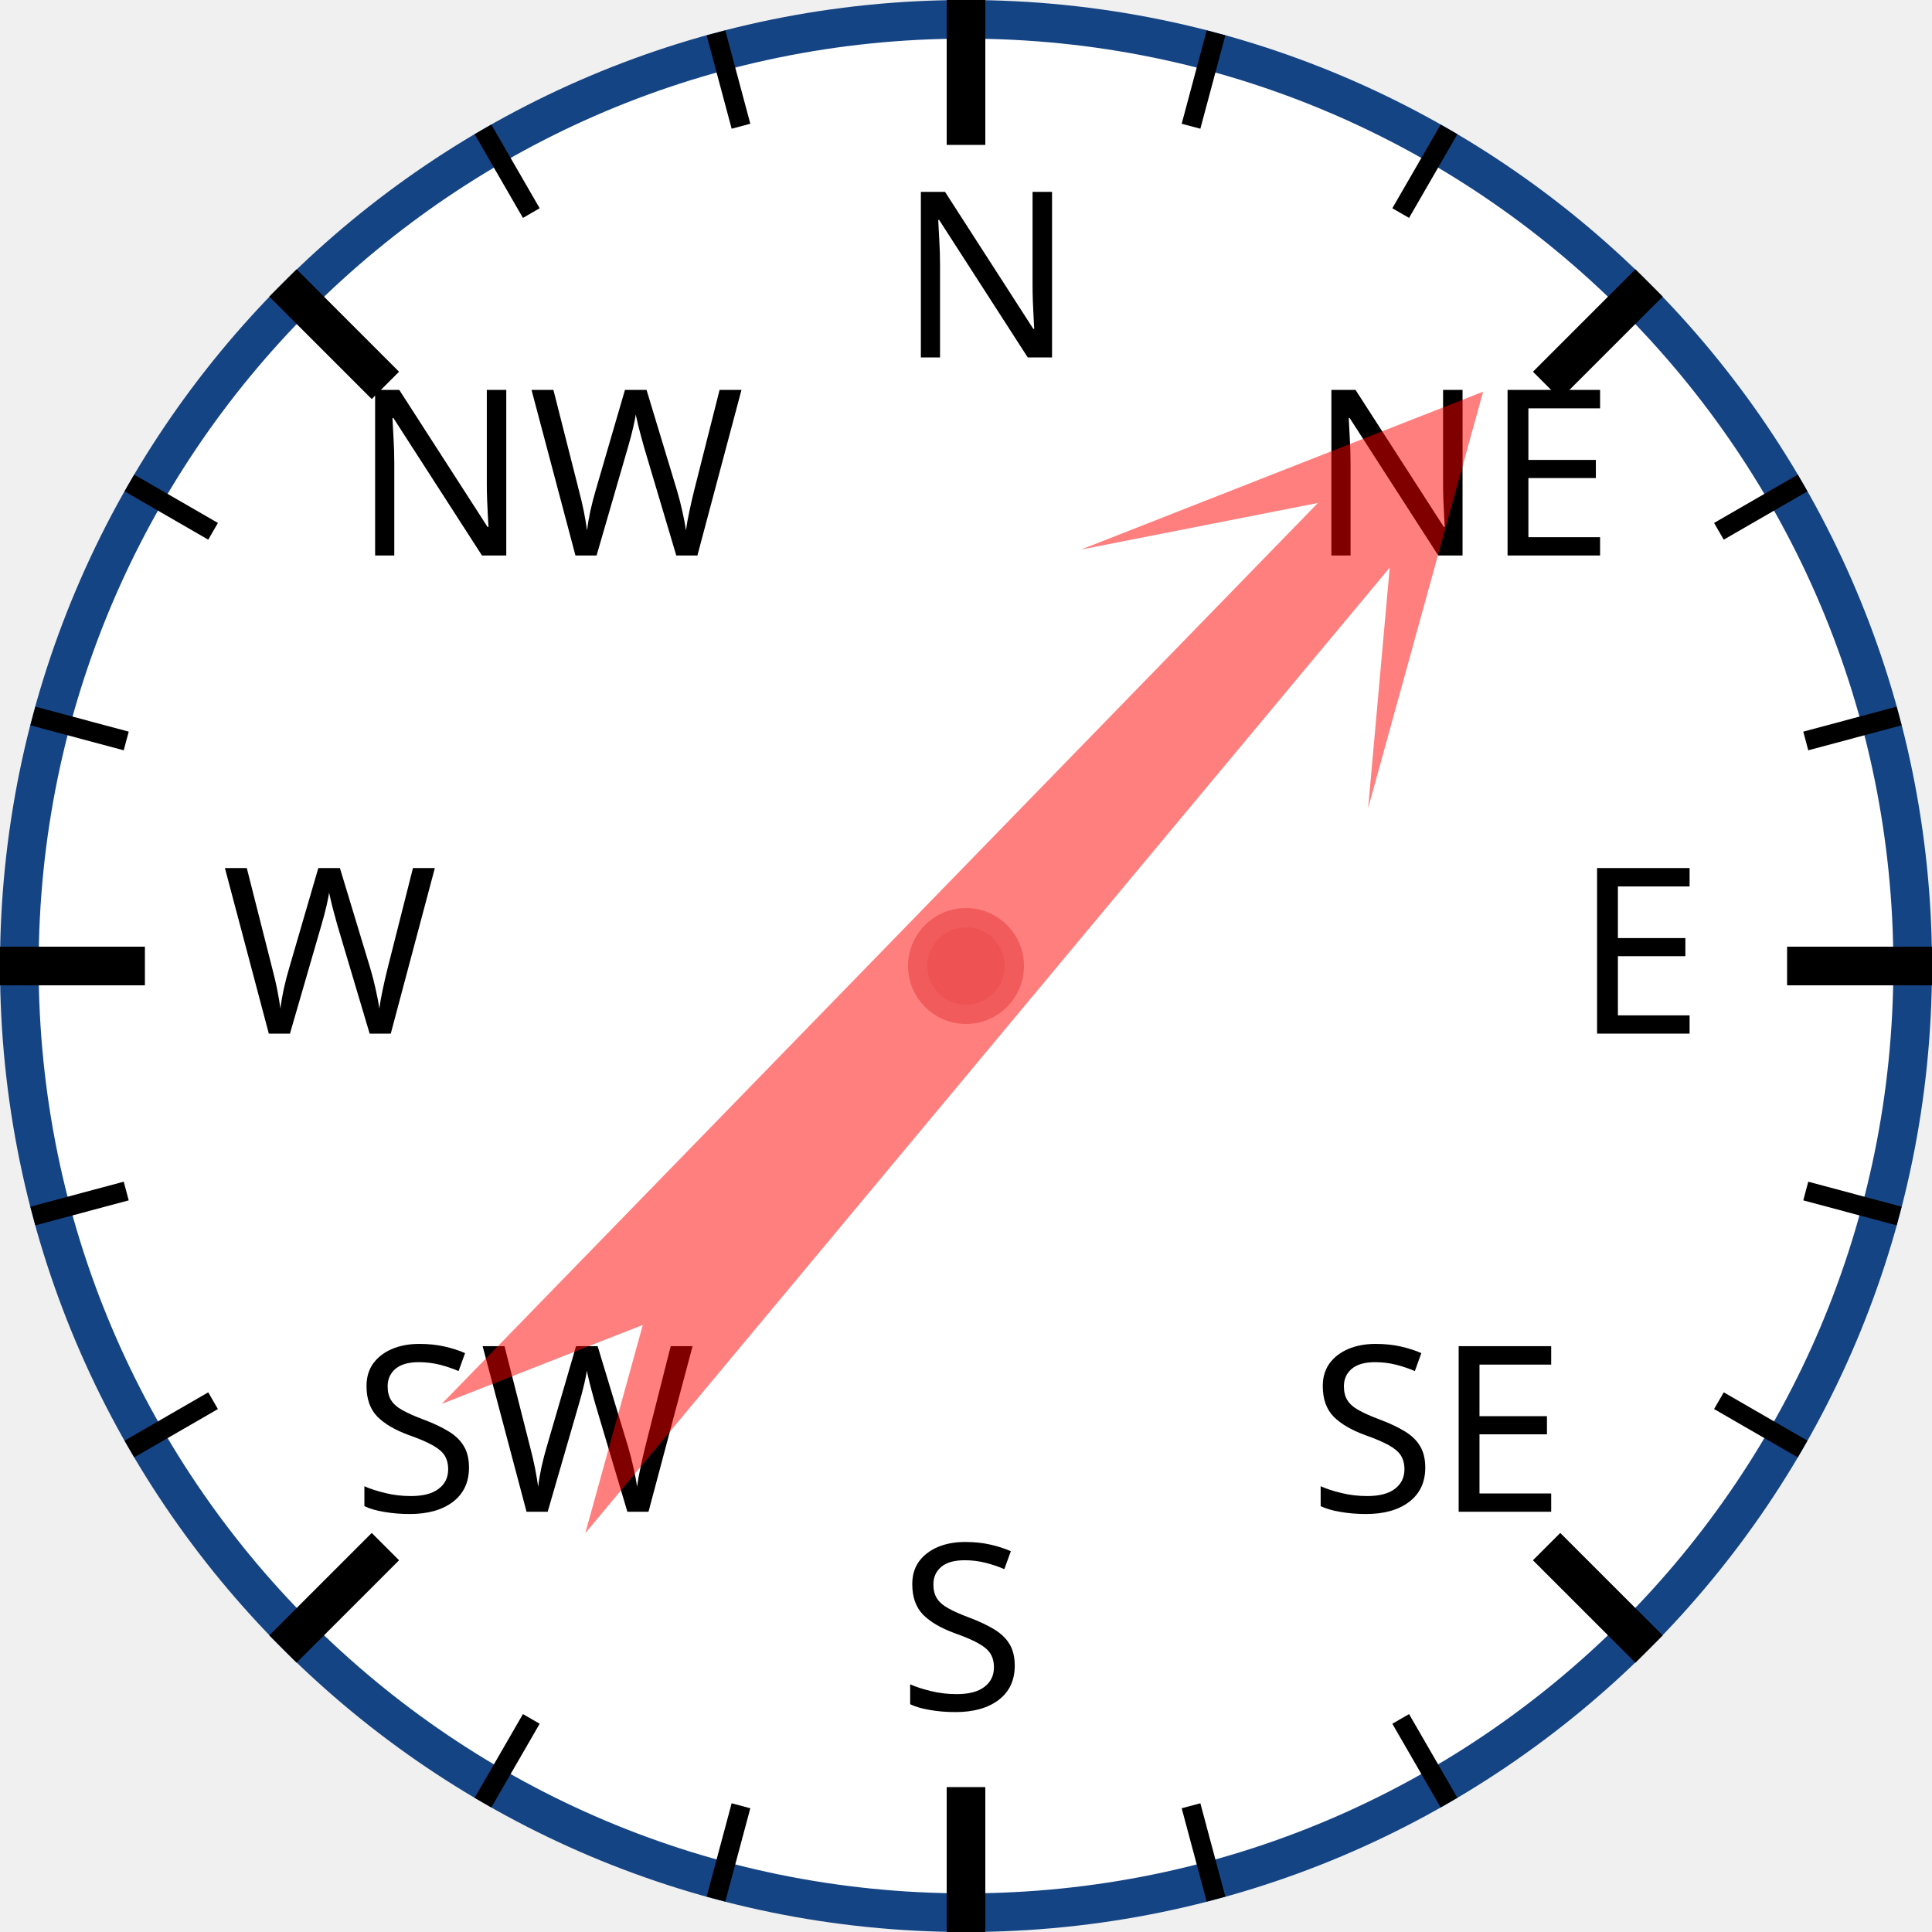
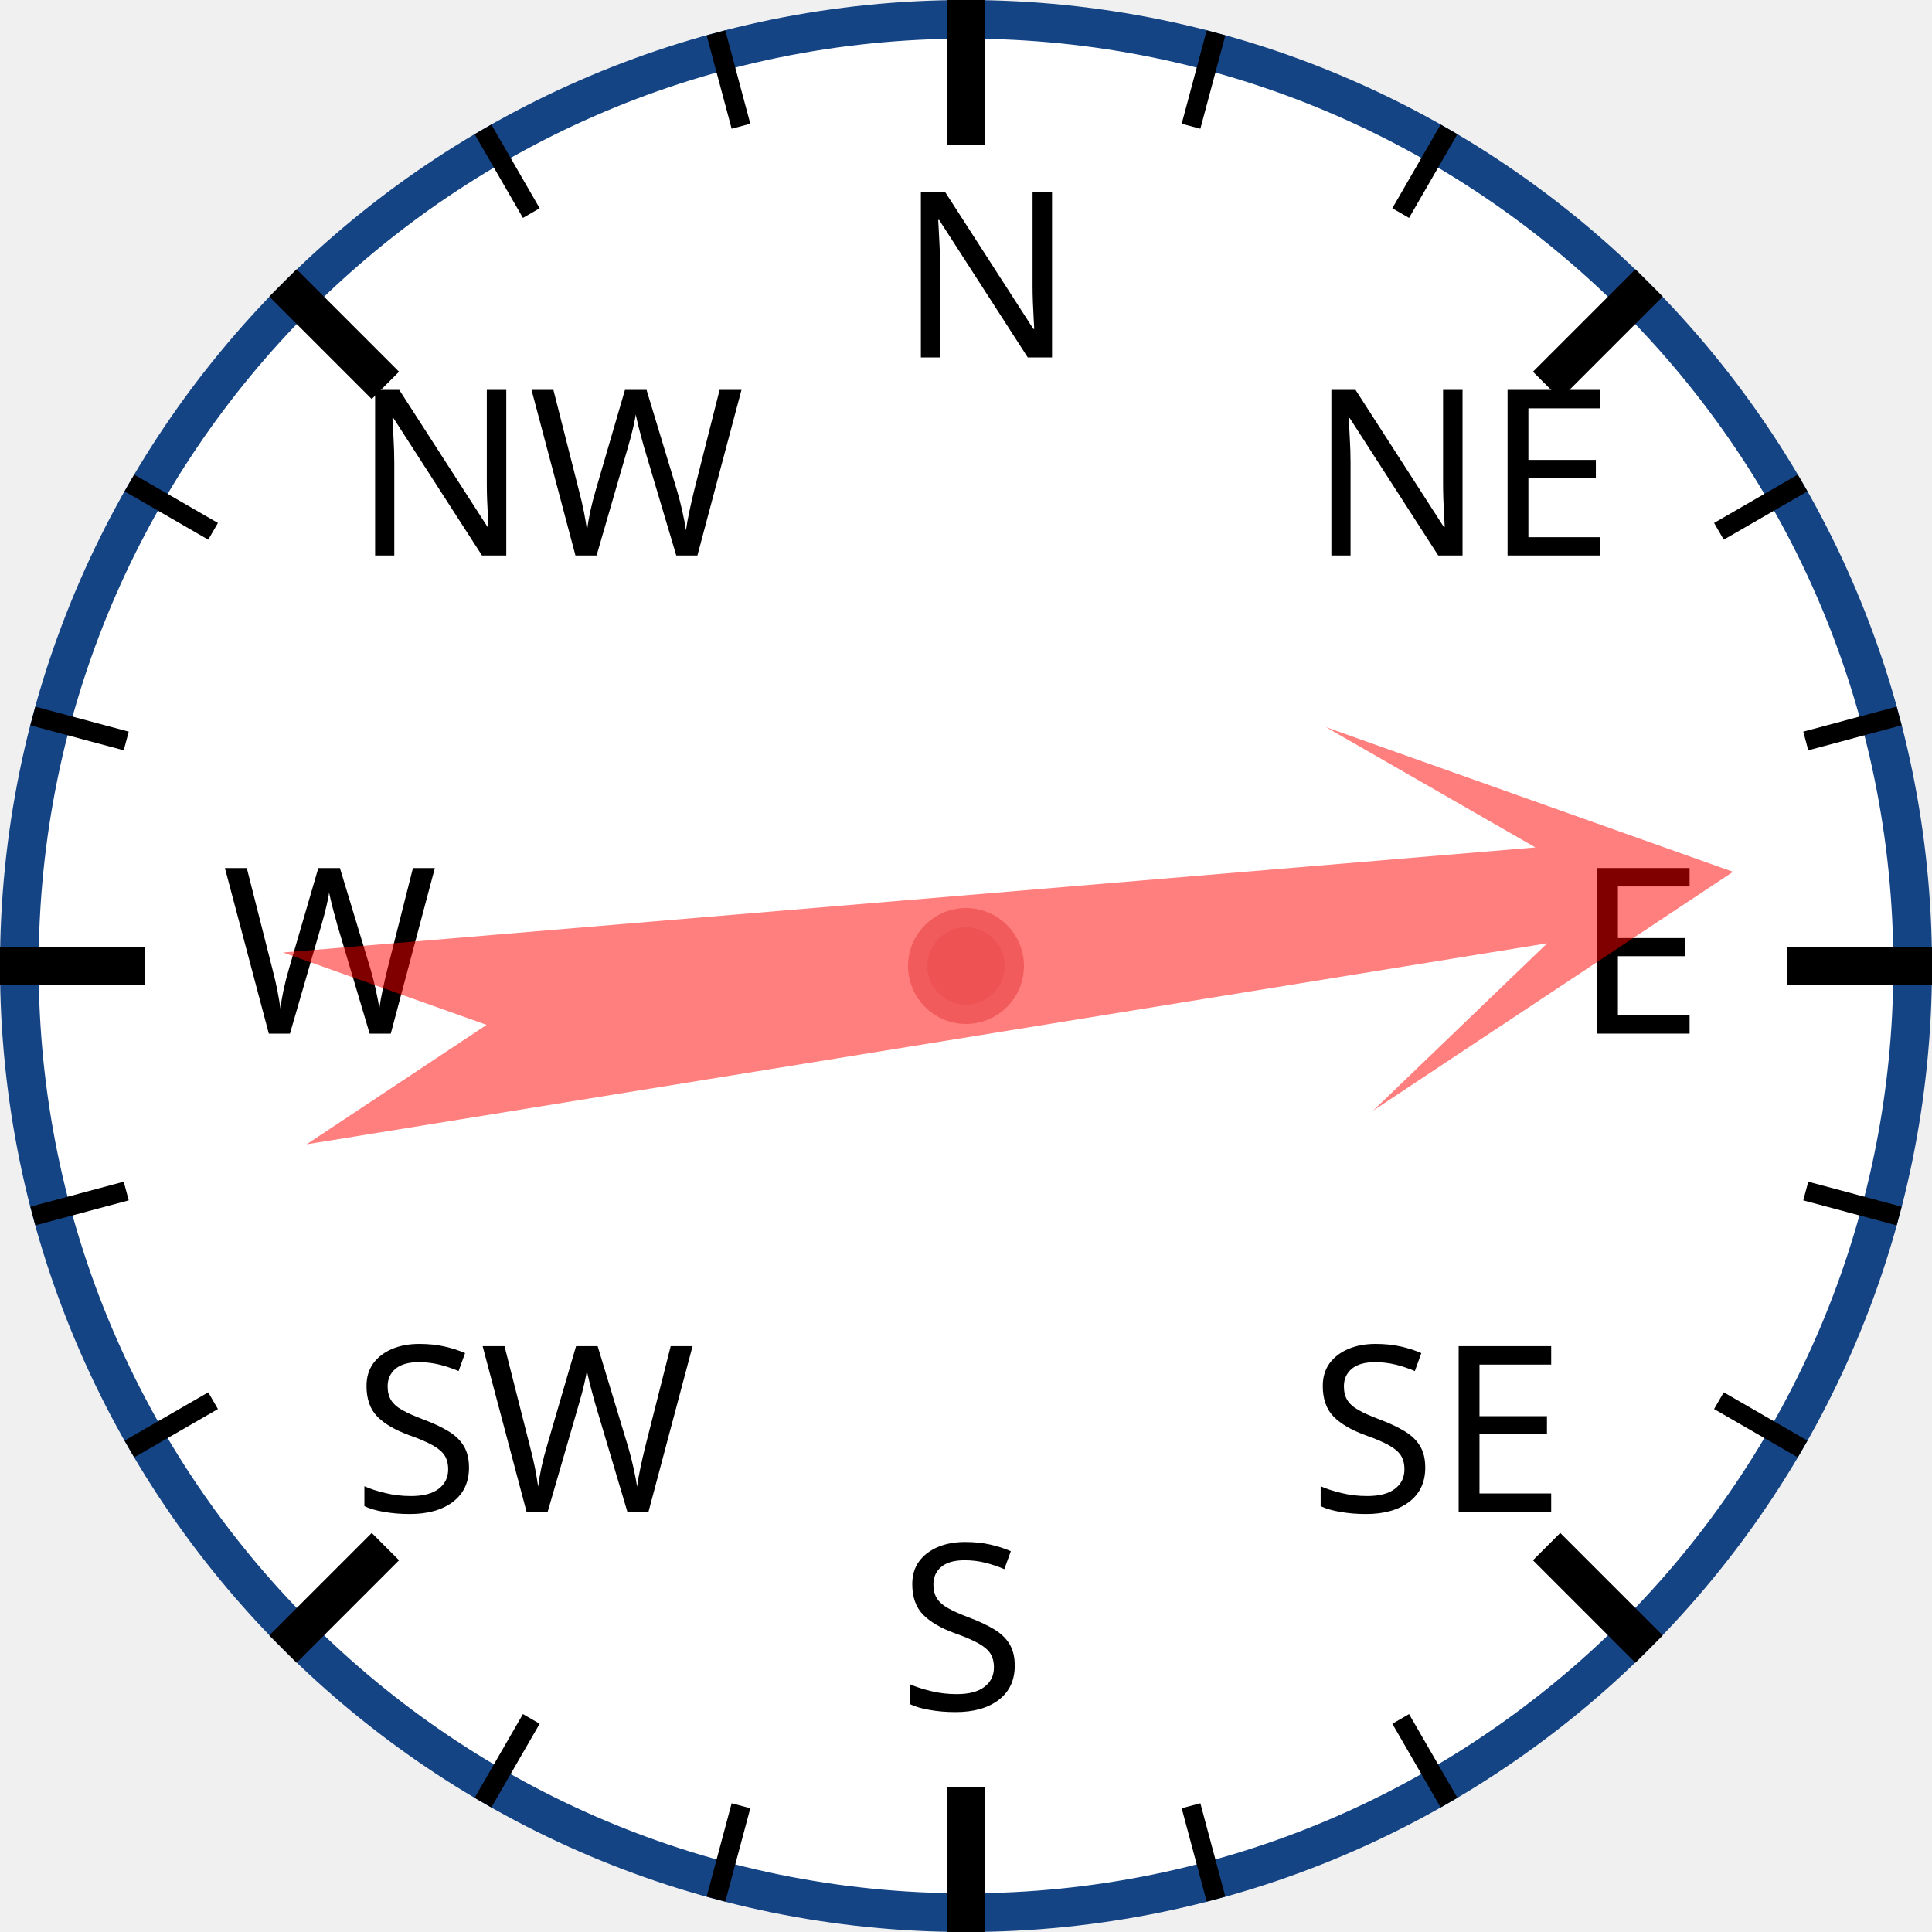
<svg xmlns="http://www.w3.org/2000/svg" width="120px" height="120px" viewBox="0 0 200 200">
  <circle cx="100" cy="100" r="98" style="fill: white; stroke: #154485; stroke-width: 4;" />
  <text x="93.0" y="37.0" style="font-family: sans-serif; font-size: 18pt;">N</text>
  <line x1="100.0" y1="0.0" x2="100.0" y2="15.0" style="stroke: black; stroke-width: 4;" />
  <line x1="74.118" y1="3.407" x2="76.706" y2="13.067" style="stroke: black; stroke-width: 2;" />
  <line x1="50" y1="13.397" x2="55" y2="22.058" style="stroke: black; stroke-width: 2;" />
  <text x="36.503" y="57.503" style="font-family: sans-serif; font-size: 18pt;">NW</text>
  <line x1="29.289" y1="29.289" x2="39.896" y2="39.896" style="stroke: black; stroke-width: 4;" />
  <line x1="13.397" y1="50" x2="22.058" y2="55" style="stroke: black; stroke-width: 2;" />
  <line x1="3.407" y1="74.118" x2="13.067" y2="76.706" style="stroke: black; stroke-width: 2;" />
  <text x="23.0" y="107.0" style="font-family: sans-serif; font-size: 18pt;">W</text>
  <line x1="0.0" y1="100.0" x2="15.0" y2="100.0" style="stroke: black; stroke-width: 4;" />
  <line x1="3.407" y1="125.882" x2="13.067" y2="123.294" style="stroke: black; stroke-width: 2;" />
  <line x1="13.397" y1="150" x2="22.058" y2="145" style="stroke: black; stroke-width: 2;" />
  <text x="36.503" y="156.497" style="font-family: sans-serif; font-size: 18pt;">SW</text>
  <line x1="29.289" y1="170.711" x2="39.896" y2="160.104" style="stroke: black; stroke-width: 4;" />
  <line x1="50" y1="186.603" x2="55" y2="177.942" style="stroke: black; stroke-width: 2;" />
  <line x1="74.118" y1="196.593" x2="76.706" y2="186.933" style="stroke: black; stroke-width: 2;" />
  <text x="93" y="177.0" style="font-family: sans-serif; font-size: 18pt;">S</text>
  <line x1="100" y1="200.0" x2="100" y2="185.0" style="stroke: black; stroke-width: 4;" />
  <line x1="125.882" y1="196.593" x2="123.294" y2="186.933" style="stroke: black; stroke-width: 2;" />
  <line x1="150.0" y1="186.603" x2="145.0" y2="177.942" style="stroke: black; stroke-width: 2;" />
  <text x="135.497" y="156.497" style="font-family: sans-serif; font-size: 18pt;">SE</text>
  <line x1="170.711" y1="170.711" x2="160.104" y2="160.104" style="stroke: black; stroke-width: 4;" />
  <line x1="186.603" y1="150" x2="177.942" y2="145" style="stroke: black; stroke-width: 2;" />
  <line x1="196.593" y1="125.882" x2="186.933" y2="123.294" style="stroke: black; stroke-width: 2;" />
  <text x="163.0" y="107" style="font-family: sans-serif; font-size: 18pt;">E</text>
  <line x1="200.0" y1="100" x2="185.0" y2="100" style="stroke: black; stroke-width: 4;" />
  <line x1="196.593" y1="74.118" x2="186.933" y2="76.706" style="stroke: black; stroke-width: 2;" />
  <line x1="186.603" y1="50" x2="177.942" y2="55" style="stroke: black; stroke-width: 2;" />
  <text x="135.497" y="57.503" style="font-family: sans-serif; font-size: 18pt;">NE</text>
  <line x1="170.711" y1="29.289" x2="160.104" y2="39.896" style="stroke: black; stroke-width: 4;" />
  <line x1="150" y1="13.397" x2="145" y2="22.058" style="stroke: black; stroke-width: 2;" />
  <line x1="125.882" y1="3.407" x2="123.294" y2="13.067" style="stroke: black; stroke-width: 2;" />
-   <polygon points="100 20 120 60 105 40 110 170 100 150 90 170 95 40 80 60" style="fill: red; fill-opacity: 0.5;" transform="rotate(42,100,100)" />
+   <polygon points="100 20 120 60 105 40 110 170 100 150 90 170 95 40 80 60" style="fill: red; fill-opacity: 0.5;" transform="rotate(83,100,100)" />
  <circle cx="100" cy="100" r="5" style="fill: #EE5252; stroke: #F25B5B; stroke-width: 2;" />
</svg>
